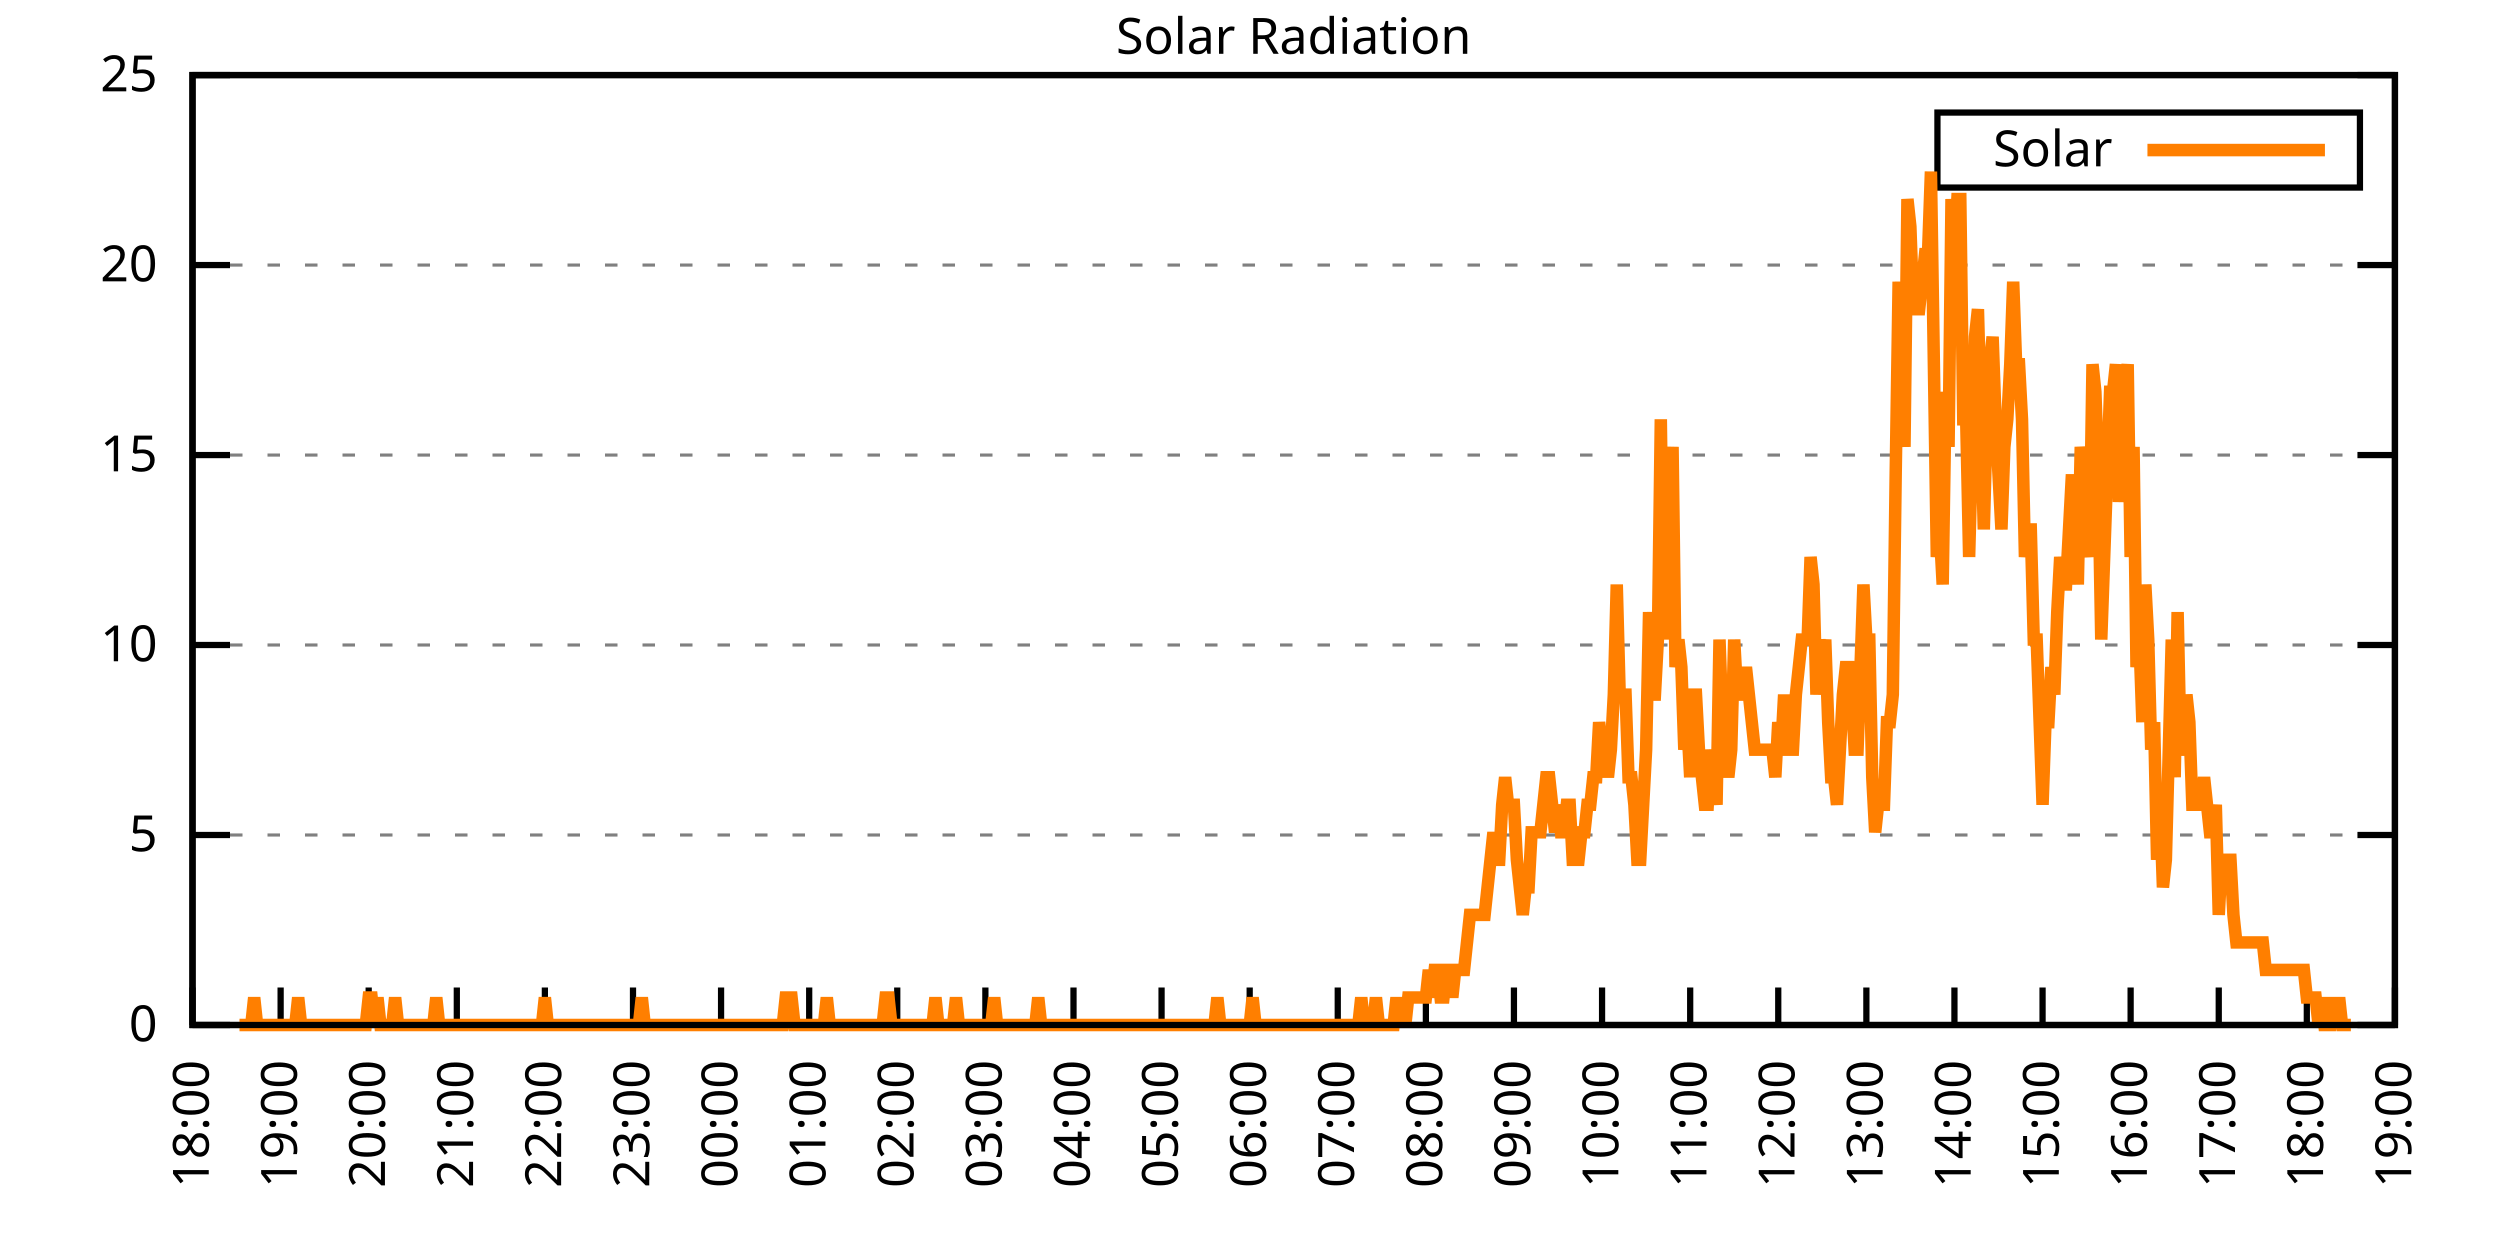
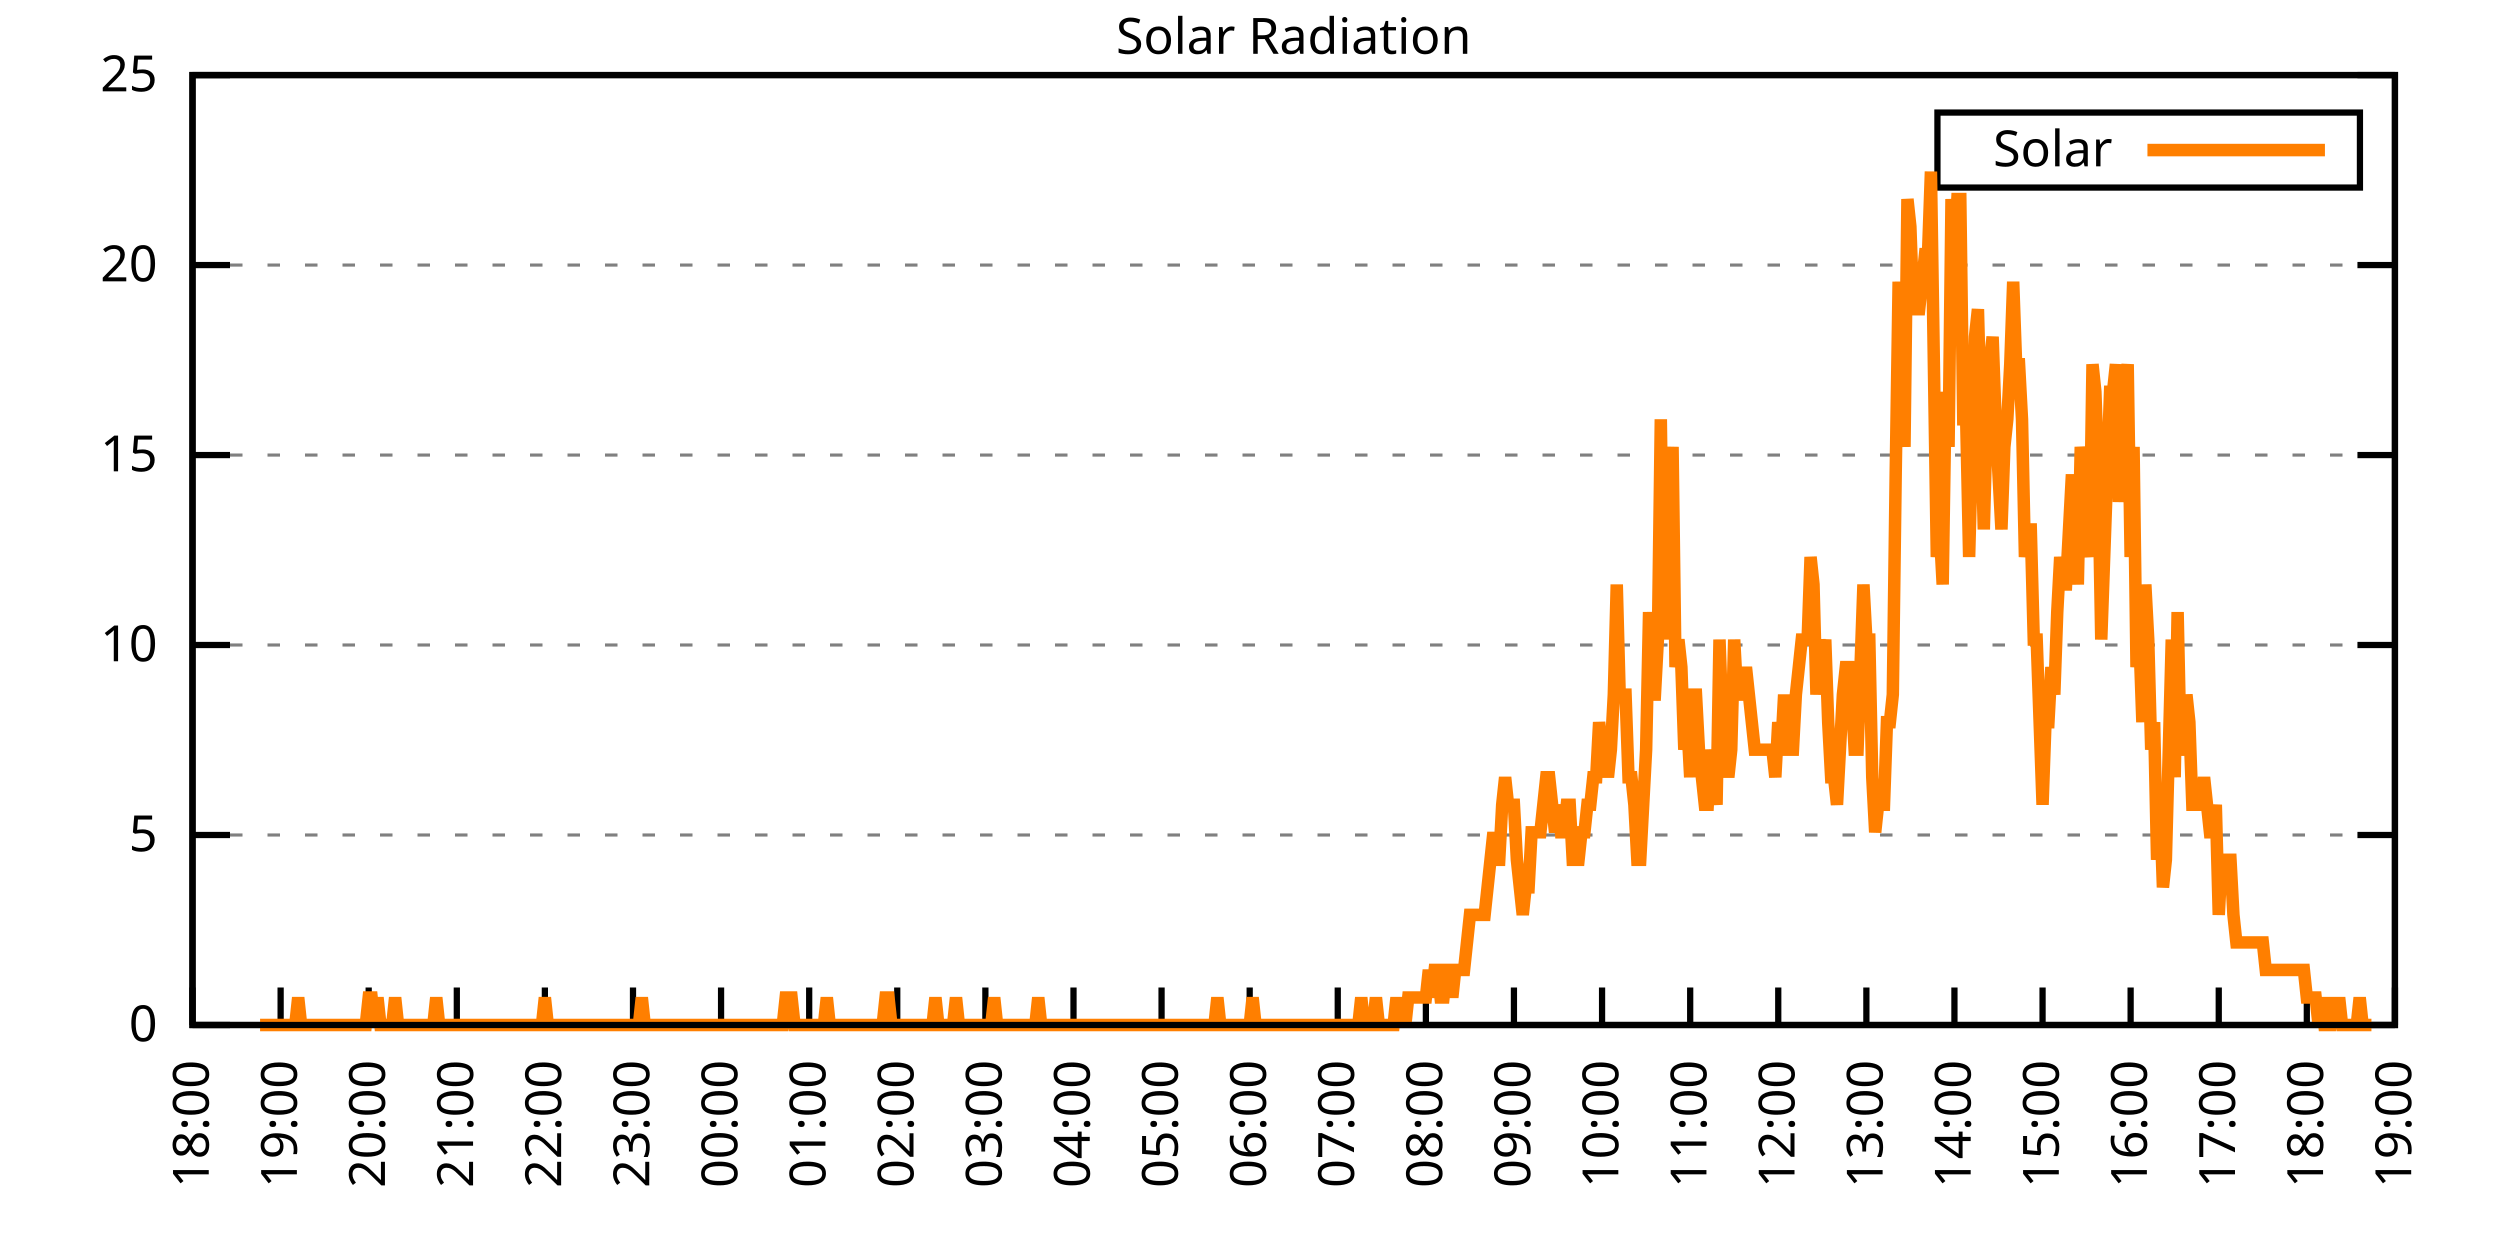
<svg xmlns="http://www.w3.org/2000/svg" xmlns:xlink="http://www.w3.org/1999/xlink" width="400" height="200" viewBox="0 0 400 200">
  <g id="gnuplot_canvas">
    <rect x="0" y="0" width="400" height="200" fill="none" />
    <defs>
      <circle id="gpDot" r="0.5" stroke-width="0.5" stroke="currentColor" />
      <path id="gpPt0" stroke-width="0.333" stroke="currentColor" d="M-1,0 h2 M0,-1 v2" />
      <path id="gpPt1" stroke-width="0.333" stroke="currentColor" d="M-1,-1 L1,1 M1,-1 L-1,1" />
      <path id="gpPt2" stroke-width="0.333" stroke="currentColor" d="M-1,0 L1,0 M0,-1 L0,1 M-1,-1 L1,1 M-1,1 L1,-1" />
      <rect id="gpPt3" stroke-width="0.333" stroke="currentColor" x="-1" y="-1" width="2" height="2" />
      <rect id="gpPt4" stroke-width="0.333" stroke="currentColor" fill="currentColor" x="-1" y="-1" width="2" height="2" />
      <circle id="gpPt5" stroke-width="0.333" stroke="currentColor" cx="0" cy="0" r="1" />
      <use xlink:href="#gpPt5" id="gpPt6" fill="currentColor" stroke="none" />
      <path id="gpPt7" stroke-width="0.333" stroke="currentColor" d="M0,-1.33 L-1.33,0.67 L1.33,0.67 z" />
      <use xlink:href="#gpPt7" id="gpPt8" fill="currentColor" stroke="none" />
      <use xlink:href="#gpPt7" id="gpPt9" stroke="currentColor" transform="rotate(180)" />
      <use xlink:href="#gpPt9" id="gpPt10" fill="currentColor" stroke="none" />
      <use xlink:href="#gpPt3" id="gpPt11" stroke="currentColor" transform="rotate(45)" />
      <use xlink:href="#gpPt11" id="gpPt12" fill="currentColor" stroke="none" />
      <path id="gpPt13" stroke-width="0.333" stroke="currentColor" d="M0,1.330 L1.265,0.411 L0.782,-1.067 L-0.782,-1.076 L-1.265,0.411 z" />
      <use xlink:href="#gpPt13" id="gpPt14" fill="currentColor" stroke="none" />
      <filter id="textbox" filterUnits="objectBoundingBox" x="0" y="0" height="1" width="1">
        <feFlood flood-color="white" flood-opacity="1" result="bgnd" />
        <feComposite in="SourceGraphic" in2="bgnd" operator="atop" />
      </filter>
      <filter id="greybox" filterUnits="objectBoundingBox" x="0" y="0" height="1" width="1">
        <feFlood flood-color="lightgrey" flood-opacity="1" result="grey" />
        <feComposite in="SourceGraphic" in2="grey" operator="atop" />
      </filter>
    </defs>
    <g fill="none" color="white" stroke="currentColor" stroke-width="1.00" stroke-linecap="butt" stroke-linejoin="miter">
</g>
    <g fill="none" color="black" stroke="currentColor" stroke-width="1.00" stroke-linecap="butt" stroke-linejoin="miter">
      <g stroke="none" shape-rendering="crispEdges">
        <polygon fill="rgb(255, 255, 255)" points="30.80,164.00 383.18,164.00 383.18,12.02 30.80,12.02 " />
      </g>
    </g>
    <g fill="none" color="black" stroke="currentColor" stroke-width="1.00" stroke-linecap="butt" stroke-linejoin="miter">
</g>
    <g fill="none" color="black" stroke="black" stroke-width="0.50" stroke-linecap="butt" stroke-linejoin="miter">
</g>
    <g fill="none" color="gray" stroke="currentColor" stroke-width="0.50" stroke-linecap="butt" stroke-linejoin="miter">
      <path stroke="gray" stroke-dasharray="2,4" class="gridline" d="M30.80,164.00 L383.19,164.00  " />
    </g>
    <g fill="none" color="gray" stroke="gray" stroke-width="1.00" stroke-linecap="butt" stroke-linejoin="miter">
</g>
    <g fill="none" color="black" stroke="currentColor" stroke-width="1.00" stroke-linecap="butt" stroke-linejoin="miter">
      <path stroke="black" d="M30.80,164.00 L36.80,164.00 M383.19,164.00 L377.19,164.00  " />
      <g transform="translate(25.20,166.60)" stroke="none" fill="black" font-family="Sans" font-size="8.00" text-anchor="end">
        <text>
          <tspan font-family="Sans"> 0</tspan>
        </text>
      </g>
    </g>
    <g fill="none" color="black" stroke="currentColor" stroke-width="1.00" stroke-linecap="butt" stroke-linejoin="miter">
</g>
    <g fill="none" color="black" stroke="black" stroke-width="0.50" stroke-linecap="butt" stroke-linejoin="miter">
</g>
    <g fill="none" color="gray" stroke="currentColor" stroke-width="0.50" stroke-linecap="butt" stroke-linejoin="miter">
      <path stroke="gray" stroke-dasharray="2,4" class="gridline" d="M30.80,133.60 L383.19,133.60  " />
    </g>
    <g fill="none" color="gray" stroke="gray" stroke-width="1.00" stroke-linecap="butt" stroke-linejoin="miter">
</g>
    <g fill="none" color="black" stroke="currentColor" stroke-width="1.00" stroke-linecap="butt" stroke-linejoin="miter">
      <path stroke="black" d="M30.80,133.60 L36.80,133.60 M383.19,133.60 L377.19,133.60  " />
      <g transform="translate(25.20,136.20)" stroke="none" fill="black" font-family="Sans" font-size="8.00" text-anchor="end">
        <text>
          <tspan font-family="Sans"> 5</tspan>
        </text>
      </g>
    </g>
    <g fill="none" color="black" stroke="currentColor" stroke-width="1.00" stroke-linecap="butt" stroke-linejoin="miter">
</g>
    <g fill="none" color="black" stroke="black" stroke-width="0.50" stroke-linecap="butt" stroke-linejoin="miter">
</g>
    <g fill="none" color="gray" stroke="currentColor" stroke-width="0.50" stroke-linecap="butt" stroke-linejoin="miter">
      <path stroke="gray" stroke-dasharray="2,4" class="gridline" d="M30.80,103.20 L383.19,103.20  " />
    </g>
    <g fill="none" color="gray" stroke="gray" stroke-width="1.00" stroke-linecap="butt" stroke-linejoin="miter">
</g>
    <g fill="none" color="black" stroke="currentColor" stroke-width="1.00" stroke-linecap="butt" stroke-linejoin="miter">
      <path stroke="black" d="M30.80,103.20 L36.80,103.20 M383.19,103.20 L377.19,103.20  " />
      <g transform="translate(25.20,105.80)" stroke="none" fill="black" font-family="Sans" font-size="8.00" text-anchor="end">
        <text>
          <tspan font-family="Sans"> 10</tspan>
        </text>
      </g>
    </g>
    <g fill="none" color="black" stroke="currentColor" stroke-width="1.00" stroke-linecap="butt" stroke-linejoin="miter">
</g>
    <g fill="none" color="black" stroke="black" stroke-width="0.50" stroke-linecap="butt" stroke-linejoin="miter">
</g>
    <g fill="none" color="gray" stroke="currentColor" stroke-width="0.50" stroke-linecap="butt" stroke-linejoin="miter">
      <path stroke="gray" stroke-dasharray="2,4" class="gridline" d="M30.80,72.81 L383.19,72.81  " />
    </g>
    <g fill="none" color="gray" stroke="gray" stroke-width="1.00" stroke-linecap="butt" stroke-linejoin="miter">
</g>
    <g fill="none" color="black" stroke="currentColor" stroke-width="1.00" stroke-linecap="butt" stroke-linejoin="miter">
      <path stroke="black" d="M30.80,72.81 L36.80,72.81 M383.19,72.81 L377.19,72.81  " />
      <g transform="translate(25.20,75.41)" stroke="none" fill="black" font-family="Sans" font-size="8.00" text-anchor="end">
        <text>
          <tspan font-family="Sans"> 15</tspan>
        </text>
      </g>
    </g>
    <g fill="none" color="black" stroke="currentColor" stroke-width="1.00" stroke-linecap="butt" stroke-linejoin="miter">
</g>
    <g fill="none" color="black" stroke="black" stroke-width="0.50" stroke-linecap="butt" stroke-linejoin="miter">
</g>
    <g fill="none" color="gray" stroke="currentColor" stroke-width="0.50" stroke-linecap="butt" stroke-linejoin="miter">
      <path stroke="gray" stroke-dasharray="2,4" class="gridline" d="M30.80,42.41 L383.19,42.41  " />
    </g>
    <g fill="none" color="gray" stroke="gray" stroke-width="1.00" stroke-linecap="butt" stroke-linejoin="miter">
</g>
    <g fill="none" color="black" stroke="currentColor" stroke-width="1.00" stroke-linecap="butt" stroke-linejoin="miter">
      <path stroke="black" d="M30.80,42.41 L36.80,42.41 M383.19,42.41 L377.19,42.41  " />
      <g transform="translate(25.20,45.01)" stroke="none" fill="black" font-family="Sans" font-size="8.00" text-anchor="end">
        <text>
          <tspan font-family="Sans"> 20</tspan>
        </text>
      </g>
    </g>
    <g fill="none" color="black" stroke="currentColor" stroke-width="1.00" stroke-linecap="butt" stroke-linejoin="miter">
</g>
    <g fill="none" color="black" stroke="black" stroke-width="0.50" stroke-linecap="butt" stroke-linejoin="miter">
</g>
    <g fill="none" color="gray" stroke="currentColor" stroke-width="0.50" stroke-linecap="butt" stroke-linejoin="miter">
      <path stroke="gray" stroke-dasharray="2,4" class="gridline" d="M30.80,12.01 L383.19,12.01  " />
    </g>
    <g fill="none" color="gray" stroke="gray" stroke-width="1.00" stroke-linecap="butt" stroke-linejoin="miter">
</g>
    <g fill="none" color="black" stroke="currentColor" stroke-width="1.00" stroke-linecap="butt" stroke-linejoin="miter">
      <path stroke="black" d="M30.80,12.01 L36.80,12.01 M383.19,12.01 L377.19,12.01  " />
      <g transform="translate(25.20,14.61)" stroke="none" fill="black" font-family="Sans" font-size="8.00" text-anchor="end">
        <text>
          <tspan font-family="Sans"> 25</tspan>
        </text>
      </g>
    </g>
    <g fill="none" color="black" stroke="currentColor" stroke-width="1.00" stroke-linecap="butt" stroke-linejoin="miter">
      <path stroke="black" d="M30.80,164.00 L30.80,158.00  " />
      <g transform="translate(33.40,169.60) rotate(270.00)" stroke="none" fill="black" font-family="Sans" font-size="8.00" text-anchor="end">
        <text>
          <tspan font-family="Sans">18:00</tspan>
        </text>
      </g>
    </g>
    <g fill="none" color="black" stroke="currentColor" stroke-width="1.00" stroke-linecap="butt" stroke-linejoin="miter">
      <path stroke="black" d="M44.90,164.00 L44.90,158.00  " />
      <g transform="translate(47.50,169.60) rotate(270.00)" stroke="none" fill="black" font-family="Sans" font-size="8.00" text-anchor="end">
        <text>
          <tspan font-family="Sans">19:00</tspan>
        </text>
      </g>
    </g>
    <g fill="none" color="black" stroke="currentColor" stroke-width="1.00" stroke-linecap="butt" stroke-linejoin="miter">
      <path stroke="black" d="M58.99,164.00 L58.99,158.00  " />
      <g transform="translate(61.59,169.60) rotate(270.00)" stroke="none" fill="black" font-family="Sans" font-size="8.00" text-anchor="end">
        <text>
          <tspan font-family="Sans">20:00</tspan>
        </text>
      </g>
    </g>
    <g fill="none" color="black" stroke="currentColor" stroke-width="1.00" stroke-linecap="butt" stroke-linejoin="miter">
      <path stroke="black" d="M73.09,164.00 L73.09,158.00  " />
      <g transform="translate(75.69,169.60) rotate(270.00)" stroke="none" fill="black" font-family="Sans" font-size="8.00" text-anchor="end">
        <text>
          <tspan font-family="Sans">21:00</tspan>
        </text>
      </g>
    </g>
    <g fill="none" color="black" stroke="currentColor" stroke-width="1.00" stroke-linecap="butt" stroke-linejoin="miter">
      <path stroke="black" d="M87.18,164.00 L87.18,158.00  " />
      <g transform="translate(89.78,169.60) rotate(270.00)" stroke="none" fill="black" font-family="Sans" font-size="8.00" text-anchor="end">
        <text>
          <tspan font-family="Sans">22:00</tspan>
        </text>
      </g>
    </g>
    <g fill="none" color="black" stroke="currentColor" stroke-width="1.00" stroke-linecap="butt" stroke-linejoin="miter">
      <path stroke="black" d="M101.28,164.00 L101.28,158.00  " />
      <g transform="translate(103.88,169.60) rotate(270.00)" stroke="none" fill="black" font-family="Sans" font-size="8.00" text-anchor="end">
        <text>
          <tspan font-family="Sans">23:00</tspan>
        </text>
      </g>
    </g>
    <g fill="none" color="black" stroke="currentColor" stroke-width="1.00" stroke-linecap="butt" stroke-linejoin="miter">
      <path stroke="black" d="M115.37,164.00 L115.37,158.00  " />
      <g transform="translate(117.97,169.60) rotate(270.00)" stroke="none" fill="black" font-family="Sans" font-size="8.00" text-anchor="end">
        <text>
          <tspan font-family="Sans">00:00</tspan>
        </text>
      </g>
    </g>
    <g fill="none" color="black" stroke="currentColor" stroke-width="1.00" stroke-linecap="butt" stroke-linejoin="miter">
      <path stroke="black" d="M129.47,164.00 L129.47,158.00  " />
      <g transform="translate(132.07,169.60) rotate(270.00)" stroke="none" fill="black" font-family="Sans" font-size="8.00" text-anchor="end">
        <text>
          <tspan font-family="Sans">01:00</tspan>
        </text>
      </g>
    </g>
    <g fill="none" color="black" stroke="currentColor" stroke-width="1.00" stroke-linecap="butt" stroke-linejoin="miter">
      <path stroke="black" d="M143.56,164.00 L143.56,158.00  " />
      <g transform="translate(146.16,169.60) rotate(270.00)" stroke="none" fill="black" font-family="Sans" font-size="8.00" text-anchor="end">
        <text>
          <tspan font-family="Sans">02:00</tspan>
        </text>
      </g>
    </g>
    <g fill="none" color="black" stroke="currentColor" stroke-width="1.00" stroke-linecap="butt" stroke-linejoin="miter">
      <path stroke="black" d="M157.66,164.00 L157.66,158.00  " />
      <g transform="translate(160.26,169.60) rotate(270.00)" stroke="none" fill="black" font-family="Sans" font-size="8.00" text-anchor="end">
        <text>
          <tspan font-family="Sans">03:00</tspan>
        </text>
      </g>
    </g>
    <g fill="none" color="black" stroke="currentColor" stroke-width="1.00" stroke-linecap="butt" stroke-linejoin="miter">
      <path stroke="black" d="M171.76,164.00 L171.76,158.00  " />
      <g transform="translate(174.36,169.60) rotate(270.00)" stroke="none" fill="black" font-family="Sans" font-size="8.00" text-anchor="end">
        <text>
          <tspan font-family="Sans">04:00</tspan>
        </text>
      </g>
    </g>
    <g fill="none" color="black" stroke="currentColor" stroke-width="1.00" stroke-linecap="butt" stroke-linejoin="miter">
      <path stroke="black" d="M185.85,164.00 L185.85,158.00  " />
      <g transform="translate(188.45,169.60) rotate(270.00)" stroke="none" fill="black" font-family="Sans" font-size="8.00" text-anchor="end">
        <text>
          <tspan font-family="Sans">05:00</tspan>
        </text>
      </g>
    </g>
    <g fill="none" color="black" stroke="currentColor" stroke-width="1.00" stroke-linecap="butt" stroke-linejoin="miter">
      <path stroke="black" d="M199.95,164.00 L199.95,158.00  " />
      <g transform="translate(202.55,169.60) rotate(270.00)" stroke="none" fill="black" font-family="Sans" font-size="8.00" text-anchor="end">
        <text>
          <tspan font-family="Sans">06:00</tspan>
        </text>
      </g>
    </g>
    <g fill="none" color="black" stroke="currentColor" stroke-width="1.00" stroke-linecap="butt" stroke-linejoin="miter">
      <path stroke="black" d="M214.04,164.00 L214.04,158.00  " />
      <g transform="translate(216.64,169.60) rotate(270.00)" stroke="none" fill="black" font-family="Sans" font-size="8.00" text-anchor="end">
        <text>
          <tspan font-family="Sans">07:00</tspan>
        </text>
      </g>
    </g>
    <g fill="none" color="black" stroke="currentColor" stroke-width="1.00" stroke-linecap="butt" stroke-linejoin="miter">
      <path stroke="black" d="M228.14,164.00 L228.14,158.00  " />
      <g transform="translate(230.74,169.60) rotate(270.00)" stroke="none" fill="black" font-family="Sans" font-size="8.00" text-anchor="end">
        <text>
          <tspan font-family="Sans">08:00</tspan>
        </text>
      </g>
    </g>
    <g fill="none" color="black" stroke="currentColor" stroke-width="1.00" stroke-linecap="butt" stroke-linejoin="miter">
      <path stroke="black" d="M242.23,164.00 L242.23,158.00  " />
      <g transform="translate(244.83,169.60) rotate(270.00)" stroke="none" fill="black" font-family="Sans" font-size="8.00" text-anchor="end">
        <text>
          <tspan font-family="Sans">09:00</tspan>
        </text>
      </g>
    </g>
    <g fill="none" color="black" stroke="currentColor" stroke-width="1.00" stroke-linecap="butt" stroke-linejoin="miter">
      <path stroke="black" d="M256.33,164.00 L256.33,158.00  " />
      <g transform="translate(258.93,169.60) rotate(270.00)" stroke="none" fill="black" font-family="Sans" font-size="8.00" text-anchor="end">
        <text>
          <tspan font-family="Sans">10:00</tspan>
        </text>
      </g>
    </g>
    <g fill="none" color="black" stroke="currentColor" stroke-width="1.00" stroke-linecap="butt" stroke-linejoin="miter">
      <path stroke="black" d="M270.43,164.00 L270.43,158.00  " />
      <g transform="translate(273.03,169.60) rotate(270.00)" stroke="none" fill="black" font-family="Sans" font-size="8.00" text-anchor="end">
        <text>
          <tspan font-family="Sans">11:00</tspan>
        </text>
      </g>
    </g>
    <g fill="none" color="black" stroke="currentColor" stroke-width="1.00" stroke-linecap="butt" stroke-linejoin="miter">
      <path stroke="black" d="M284.52,164.00 L284.52,158.00  " />
      <g transform="translate(287.12,169.60) rotate(270.00)" stroke="none" fill="black" font-family="Sans" font-size="8.00" text-anchor="end">
        <text>
          <tspan font-family="Sans">12:00</tspan>
        </text>
      </g>
    </g>
    <g fill="none" color="black" stroke="currentColor" stroke-width="1.00" stroke-linecap="butt" stroke-linejoin="miter">
      <path stroke="black" d="M298.62,164.00 L298.62,158.00  " />
      <g transform="translate(301.22,169.60) rotate(270.00)" stroke="none" fill="black" font-family="Sans" font-size="8.00" text-anchor="end">
        <text>
          <tspan font-family="Sans">13:00</tspan>
        </text>
      </g>
    </g>
    <g fill="none" color="black" stroke="currentColor" stroke-width="1.00" stroke-linecap="butt" stroke-linejoin="miter">
      <path stroke="black" d="M312.71,164.00 L312.71,158.00  " />
      <g transform="translate(315.31,169.60) rotate(270.00)" stroke="none" fill="black" font-family="Sans" font-size="8.00" text-anchor="end">
        <text>
          <tspan font-family="Sans">14:00</tspan>
        </text>
      </g>
    </g>
    <g fill="none" color="black" stroke="currentColor" stroke-width="1.00" stroke-linecap="butt" stroke-linejoin="miter">
      <path stroke="black" d="M326.81,164.00 L326.81,158.00  " />
      <g transform="translate(329.41,169.60) rotate(270.00)" stroke="none" fill="black" font-family="Sans" font-size="8.00" text-anchor="end">
        <text>
          <tspan font-family="Sans">15:00</tspan>
        </text>
      </g>
    </g>
    <g fill="none" color="black" stroke="currentColor" stroke-width="1.00" stroke-linecap="butt" stroke-linejoin="miter">
      <path stroke="black" d="M340.90,164.00 L340.90,158.00  " />
      <g transform="translate(343.50,169.60) rotate(270.00)" stroke="none" fill="black" font-family="Sans" font-size="8.00" text-anchor="end">
        <text>
          <tspan font-family="Sans">16:00</tspan>
        </text>
      </g>
    </g>
    <g fill="none" color="black" stroke="currentColor" stroke-width="1.00" stroke-linecap="butt" stroke-linejoin="miter">
      <path stroke="black" d="M355.00,164.00 L355.00,158.00  " />
      <g transform="translate(357.60,169.60) rotate(270.00)" stroke="none" fill="black" font-family="Sans" font-size="8.00" text-anchor="end">
        <text>
          <tspan font-family="Sans">17:00</tspan>
        </text>
      </g>
    </g>
    <g fill="none" color="black" stroke="currentColor" stroke-width="1.00" stroke-linecap="butt" stroke-linejoin="miter">
      <path stroke="black" d="M369.09,164.00 L369.09,158.00  " />
      <g transform="translate(371.69,169.60) rotate(270.00)" stroke="none" fill="black" font-family="Sans" font-size="8.00" text-anchor="end">
        <text>
          <tspan font-family="Sans">18:00</tspan>
        </text>
      </g>
    </g>
    <g fill="none" color="black" stroke="currentColor" stroke-width="1.00" stroke-linecap="butt" stroke-linejoin="miter">
      <path stroke="black" d="M383.19,164.00 L383.19,158.00  " />
      <g transform="translate(385.79,169.60) rotate(270.00)" stroke="none" fill="black" font-family="Sans" font-size="8.00" text-anchor="end">
        <text>
          <tspan font-family="Sans">19:00</tspan>
        </text>
      </g>
    </g>
    <g fill="none" color="black" stroke="currentColor" stroke-width="1.00" stroke-linecap="butt" stroke-linejoin="miter">
</g>
    <g fill="none" color="black" stroke="currentColor" stroke-width="1.00" stroke-linecap="butt" stroke-linejoin="miter">
      <path stroke="black" d="M30.80,12.01 L30.80,164.00 L383.19,164.00 L383.19,12.01 L30.80,12.01 Z  " />
    </g>
    <g fill="none" color="black" stroke="currentColor" stroke-width="1.00" stroke-linecap="butt" stroke-linejoin="miter">
</g>
    <g fill="none" color="black" stroke="currentColor" stroke-width="1.00" stroke-linecap="butt" stroke-linejoin="miter">
      <path stroke="black" d="M309.99,30.01 L309.99,18.01 L377.59,18.01 L377.59,30.01 L309.99,30.01 Z  " />
    </g>
    <g id="Solar_Radiation_plot_1">
      <g fill="none" color="white" stroke="black" stroke-width="2.00" stroke-linecap="butt" stroke-linejoin="miter">
</g>
      <g fill="none" color="black" stroke="currentColor" stroke-width="2.00" stroke-linecap="butt" stroke-linejoin="miter">
        <g transform="translate(337.99,26.61)" stroke="none" fill="black" font-family="Sans" font-size="8.00" text-anchor="end">
          <text>
            <tspan font-family="Sans">Solar</tspan>
          </text>
        </g>
      </g>
      <g fill="none" color="black" stroke="currentColor" stroke-width="2.00" stroke-linecap="butt" stroke-linejoin="miter">
-         <path stroke="rgb(255, 127,   0)" d="M343.59,24.01 L371.99,24.01 M38.32,164.00 L38.79,164.00 L39.26,164.00 L39.73,164.00 L40.20,164.00 L40.67,159.60   L41.14,164.00 L41.61,164.00 L42.08,164.00 L42.55,164.00 L43.02,164.00 L43.49,164.00 L43.96,164.00 L44.43,164.00   L44.90,164.00 L45.37,164.00 L45.84,164.00 L46.31,164.00 L46.78,164.00 L47.24,164.00 L47.71,159.60 L48.18,164.00   L48.65,164.00 L49.12,164.00 L49.59,164.00 L50.06,164.00 L50.53,164.00 L51.00,164.00 L51.47,164.00 L51.94,164.00   L52.41,164.00 L52.88,164.00 L53.35,164.00 L53.82,164.00 L54.29,164.00 L54.76,164.00 L55.23,164.00 L55.70,164.00   L56.17,164.00 L56.64,164.00 L57.11,164.00 L57.58,164.00 L58.05,164.00 L58.52,164.00 L58.99,159.60 L59.46,159.60   L59.93,164.00 L60.40,159.60 L60.87,164.00 L61.34,164.00 L61.81,164.00 L62.28,164.00 L62.75,164.00 L63.22,159.60   L63.69,164.00 L64.16,164.00 L64.63,164.00 L65.10,164.00 L65.57,164.00 L66.04,164.00 L66.51,164.00 L66.98,164.00   L67.45,164.00 L67.92,164.00 L68.39,164.00 L68.86,164.00 L69.33,164.00 L69.80,159.60 L70.27,164.00 L70.74,164.00   L71.21,164.00 L71.68,164.00 L72.15,164.00 L72.62,164.00 L73.09,164.00 L73.56,164.00 L74.03,164.00 L74.50,164.00   L74.97,164.00 L75.44,164.00 L75.91,164.00 L76.38,164.00 L76.85,164.00 L77.32,164.00 L77.79,164.00 L78.26,164.00   L78.73,164.00 L79.19,164.00 L79.66,164.00 L80.13,164.00 L80.60,164.00 L81.07,164.00 L81.54,164.00 L82.01,164.00   L82.48,164.00 L82.95,164.00 L83.42,164.00 L83.89,164.00 L84.36,164.00 L84.83,164.00 L85.30,164.00 L85.77,164.00   L86.24,164.00 L86.71,164.00 L87.18,159.60 L87.65,164.00 L88.12,164.00 L88.59,164.00 L89.06,164.00 L89.53,164.00   L90.00,164.00 L90.47,164.00 L90.94,164.00 L91.41,164.00 L91.88,164.00 L92.35,164.00 L92.82,164.00 L93.29,164.00   L93.76,164.00 L94.23,164.00 L94.70,164.00 L95.17,164.00 L95.64,164.00 L96.11,164.00 L96.58,164.00 L97.05,164.00   L97.52,164.00 L97.99,164.00 L98.46,164.00 L98.93,164.00 L99.40,164.00 L99.87,164.00 L100.34,164.00 L100.81,164.00   L101.28,164.00 L101.75,164.00 L102.22,164.00 L102.69,159.60 L103.16,164.00 L103.63,164.00 L104.10,164.00 L104.57,164.00   L105.04,164.00 L105.51,164.00 L105.98,164.00 L106.45,164.00 L106.92,164.00 L107.39,164.00 L107.86,164.00 L108.33,164.00   L108.80,164.00 L109.27,164.00 L109.74,164.00 L110.21,164.00 L110.68,164.00 L111.14,164.00 L111.61,164.00 L112.08,164.00   L112.55,164.00 L113.02,164.00 L113.49,164.00 L113.96,164.00 L114.43,164.00 L114.90,164.00 L115.37,164.00 L115.84,164.00   L116.31,164.00 L116.78,164.00 L117.25,164.00 L117.72,164.00 L118.19,164.00 L118.66,164.00 L119.13,164.00 L119.60,164.00   L120.07,164.00 L120.54,164.00 L121.01,164.00 L121.48,164.00 L121.95,164.00 L122.42,164.00 L122.89,164.00 L123.36,164.00   L123.83,164.00 L124.30,164.00 L124.77,164.00 L125.24,164.00 L125.71,159.60 L126.18,159.60 L126.65,159.60 L127.12,164.00   L127.59,164.00 L128.06,164.00 L128.53,164.00 L129.00,164.00 L129.47,164.00 L129.94,164.00 L130.41,164.00 L130.88,164.00   L131.35,164.00 L131.82,164.00 L132.29,159.60 L132.76,164.00 L133.23,164.00 L133.70,164.00 L134.17,164.00 L134.64,164.00   L135.11,164.00 L135.58,164.00 L136.05,164.00 L136.52,164.00 L136.99,164.00 L137.46,164.00 L137.93,164.00 L138.40,164.00   L138.87,164.00 L139.34,164.00 L139.81,164.00 L140.28,164.00 L140.75,164.00 L141.22,164.00 L141.69,159.60 L142.16,159.60   L142.63,164.00 L143.09,164.00 L143.56,164.00 L144.03,164.00 L144.50,164.00 L144.97,164.00 L145.44,164.00 L145.91,164.00   L146.38,164.00 L146.85,164.00 L147.32,164.00 L147.79,164.00 L148.26,164.00 L148.73,164.00 L149.20,164.00 L149.67,159.60   L150.14,164.00 L150.61,164.00 L151.08,164.00 L151.55,164.00 L152.02,164.00 L152.49,164.00 L152.96,159.60 L153.43,164.00   L153.90,164.00 L154.37,164.00 L154.84,164.00 L155.31,164.00 L155.78,164.00 L156.25,164.00 L156.72,164.00 L157.19,164.00   L157.66,164.00 L158.13,164.00 L158.60,164.00 L159.07,159.60 L159.54,164.00 L160.01,164.00 L160.48,164.00 L160.95,164.00   L161.42,164.00 L161.89,164.00 L162.36,164.00 L162.83,164.00 L163.30,164.00 L163.77,164.00 L164.24,164.00 L164.71,164.00   L165.18,164.00 L165.65,164.00 L166.12,159.60 L166.59,164.00 L167.06,164.00 L167.53,164.00 L168.00,164.00 L168.47,164.00   L168.94,164.00 L169.41,164.00 L169.88,164.00 L170.35,164.00 L170.82,164.00 L171.29,164.00 L171.76,164.00 L172.23,164.00   L172.70,164.00 L173.17,164.00 L173.64,164.00 L174.11,164.00 L174.58,164.00 L175.04,164.00 L175.51,164.00 L175.98,164.00   L176.45,164.00 L176.92,164.00 L177.39,164.00 L177.86,164.00 L178.33,164.00 L178.80,164.00 L179.27,164.00 L179.74,164.00   L180.21,164.00 L180.68,164.00 L181.15,164.00 L181.62,164.00 L182.09,164.00 L182.56,164.00 L183.03,164.00 L183.50,164.00   L183.97,164.00 L184.44,164.00 L184.91,164.00 L185.38,164.00 L185.85,164.00 L186.32,164.00 L186.79,164.00 L187.26,164.00   L187.73,164.00 L188.20,164.00 L188.67,164.00 L189.14,164.00 L189.61,164.00 L190.08,164.00 L190.55,164.00 L191.02,164.00   L191.49,164.00 L191.96,164.00 L192.43,164.00 L192.90,164.00 L193.37,164.00 L193.84,164.00 L194.31,164.00 L194.78,159.60   L195.25,164.00 L195.72,164.00 L196.19,164.00 L196.66,164.00 L197.13,164.00 L197.60,164.00 L198.07,164.00 L198.54,164.00   L199.01,164.00 L199.48,164.00 L199.95,164.00 L200.42,159.60 L200.89,164.00 L201.36,164.00 L201.83,164.00 L202.30,164.00   L202.77,164.00 L203.24,164.00 L203.71,164.00 L204.18,164.00 L204.65,164.00 L205.12,164.00 L205.59,164.00 L206.06,164.00   L206.53,164.00 L207.00,164.00 L207.46,164.00 L207.93,164.00 L208.40,164.00 L208.87,164.00 L209.34,164.00 L209.81,164.00   L210.28,164.00 L210.75,164.00 L211.22,164.00 L211.69,164.00 L212.16,164.00 L212.63,164.00 L213.10,164.00 L213.57,164.00   L214.04,164.00 L214.51,164.00 L214.98,164.00 L215.45,164.00 L215.92,164.00 L216.39,164.00 L216.86,164.00 L217.33,164.00   L217.80,159.60 L218.27,164.00 L218.74,164.00 L219.21,164.00 L219.68,164.00 L220.15,159.60 L220.62,164.00 L221.09,164.00   L221.56,164.00 L222.03,164.00 L222.50,164.00 L222.97,164.00 L223.44,159.60 L223.91,164.00 L224.38,159.60 L224.85,164.00   L225.32,159.60 L225.79,159.60 L226.26,159.60 L226.73,159.60 L227.20,159.60 L227.67,159.60 L228.14,159.60 L228.61,155.19   L229.08,159.60 L229.55,155.19 L230.02,155.19 L230.49,159.60 L230.96,159.60 L231.43,155.19 L231.90,155.19 L232.37,159.60   L232.84,155.19 L233.31,155.19 L233.78,155.19 L234.25,155.19 L234.72,150.79 L235.19,146.38 L235.66,146.38 L236.13,146.38   L236.60,146.38 L237.07,146.38 L237.54,146.38 L238.01,141.98 L238.48,137.57 L238.95,133.17 L239.41,137.57 L239.88,137.57   L240.35,128.76 L240.82,124.36 L241.29,128.76 L241.76,128.76 L242.23,128.76 L242.70,137.57 L243.17,141.98 L243.64,146.38   L244.11,141.98 L244.58,141.98 L245.05,133.17 L245.52,133.17 L245.99,133.17 L246.46,133.17 L246.93,128.76 L247.40,124.36   L247.87,124.36 L248.34,128.76 L248.81,133.17 L249.28,128.76 L249.75,133.17 L250.22,133.17 L250.69,128.76 L251.16,128.76   L251.63,137.57 L252.10,137.57 L252.57,137.57 L253.04,133.17 L253.51,133.17 L253.98,128.76 L254.45,128.76 L254.92,124.36   L255.39,124.36 L255.86,115.55 L256.33,119.95 L256.80,119.95 L257.27,124.36 L257.74,119.95 L258.21,111.14 L258.68,93.52   L259.15,111.14 L259.62,111.14 L260.09,111.14 L260.56,124.36 L261.03,124.36 L261.50,128.76 L261.97,137.57 L262.44,137.57   L262.91,128.76 L263.38,119.95 L263.85,97.93 L264.32,111.14 L264.79,111.14 L265.26,102.33 L265.73,67.09 L266.20,102.33   L266.67,80.31 L267.14,80.31 L267.61,71.50 L268.08,106.74 L268.55,102.33 L269.02,106.74 L269.49,119.95 L269.96,115.55   L270.43,124.36 L270.90,111.14 L271.36,111.14 L271.83,119.95 L272.30,124.36 L272.77,128.76 L273.24,128.76 L273.71,119.95   L274.18,124.36 L274.65,128.76 L275.12,102.33 L275.59,115.55 L276.06,119.95 L276.53,124.36 L277.00,119.95 L277.47,102.33   L277.94,111.14 L278.41,111.14 L278.88,111.14 L279.35,106.74 L279.82,111.14 L280.29,115.55 L280.76,119.95 L281.23,119.95   L281.70,119.95 L282.17,119.95 L282.64,119.95 L283.11,119.95 L283.58,119.95 L284.05,124.36 L284.52,115.55 L284.99,119.95   L285.46,111.14 L285.93,119.95 L286.40,119.95 L286.87,119.95 L287.34,111.14 L287.81,106.74 L288.28,102.33 L288.75,102.33   L289.22,102.33 L289.69,89.12 L290.16,93.52 L290.63,111.14 L291.10,102.33 L291.57,106.74 L292.04,102.33 L292.51,115.55   L292.98,124.36 L293.45,124.36 L293.92,128.76 L294.39,119.95 L294.86,111.14 L295.33,106.74 L295.80,106.74 L296.27,111.14   L296.74,119.95 L297.21,119.95 L297.68,106.74 L298.15,93.52 L298.62,102.33 L299.09,102.33 L299.56,124.36 L300.03,133.17   L300.50,128.76 L300.97,128.76 L301.44,128.76 L301.91,115.55 L302.38,115.55 L302.85,111.14 L303.31,75.90 L303.78,45.07   L304.25,58.28 L304.72,71.50 L305.19,31.85 L305.66,36.26 L306.13,49.47 L306.60,49.47 L307.07,49.47 L307.54,45.07   L308.01,40.66 L308.48,40.66 L308.95,27.45 L309.42,58.28 L309.89,89.12 L310.36,84.71 L310.83,93.52 L311.30,62.69   L311.77,71.50 L312.24,31.85 L312.71,40.66 L313.18,31.85 L313.65,31.85 L314.12,67.09 L314.59,67.09 L315.06,89.12   L315.53,71.50 L316.00,53.88 L316.47,49.47 L316.94,67.09 L317.41,84.71 L317.88,67.09 L318.35,58.28 L318.82,53.88   L319.29,67.09 L319.76,75.90 L320.23,84.71 L320.70,71.50 L321.17,67.09 L321.64,58.28 L322.11,45.07 L322.58,58.28   L323.05,58.28 L323.52,67.09 L323.99,89.12 L324.46,84.71 L324.93,84.71 L325.40,102.33 L325.87,102.33 L326.34,115.55   L326.81,128.76 L327.28,115.55 L327.75,115.55 L328.22,106.74 L328.69,111.14 L329.16,97.93 L329.63,89.12 L330.10,93.52   L330.57,93.52 L331.04,84.71 L331.51,75.90 L331.98,84.71 L332.45,93.52 L332.92,71.50 L333.39,75.90 L333.86,84.71   L334.33,89.12 L334.80,58.28 L335.26,62.69 L335.73,75.90 L336.20,102.33 L336.67,89.12 L337.14,75.90 L337.61,62.69   L338.08,62.69 L338.55,58.28 L339.02,80.31 L339.49,71.50 L339.96,62.69 L340.43,58.28 L340.90,89.12 L341.37,71.50   L341.84,106.74 L342.31,102.33 L342.78,115.55 L343.25,93.52 L343.72,102.33 L344.19,119.95 L344.66,115.55 L345.13,137.57   L345.60,128.76 L346.07,141.98 L346.54,137.57 L347.01,119.95 L347.48,102.33 L347.95,124.36 L348.42,97.93 L348.89,119.95   L349.36,119.95 L349.83,111.14 L350.30,115.55 L350.77,128.76 L351.24,128.76 L351.71,128.76 L352.18,128.76 L352.65,124.36   L353.12,128.76 L353.59,133.17 L354.06,133.17 L354.53,128.76 L355.00,146.38 L355.47,137.57 L355.94,137.57 L356.41,137.57   L356.88,137.57 L357.35,146.38 L357.82,150.79 L358.29,150.79 L358.76,150.79 L359.23,150.79 L359.70,150.79 L360.17,150.79   L360.64,150.79 L361.11,150.79 L361.58,150.79 L362.05,150.79 L362.52,155.19 L362.99,155.19 L363.46,155.19 L363.93,155.19   L364.40,155.19 L364.87,155.19 L365.34,155.19 L365.81,155.19 L366.28,155.19 L366.75,155.19 L367.21,155.19 L367.68,155.19   L368.15,155.19 L368.62,155.19 L369.09,159.60 L369.56,159.60 L370.03,159.60 L370.50,159.60 L370.97,164.00 L371.44,159.60   L371.91,164.00 L372.38,164.00 L372.85,164.00 L373.32,159.60 L373.79,164.00 L374.26,159.60 L374.73,164.00 L375.20,164.00   L375.67,164.00 L376.14,164.00  " />
+         <path stroke="rgb(255, 127,   0)" d="M343.59,24.01 L371.99,24.01 M41.61,164.00 L42.08,164.00 L42.55,164.00 L43.02,164.00 L43.49,164.00 L43.96,164.00   L44.43,164.00 L44.90,164.00 L45.37,164.00 L45.84,164.00 L46.31,164.00 L46.78,164.00 L47.24,164.00 L47.71,159.60   L48.18,164.00 L48.65,164.00 L49.12,164.00 L49.59,164.00 L50.06,164.00 L50.53,164.00 L51.00,164.00 L51.47,164.00   L51.94,164.00 L52.41,164.00 L52.88,164.00 L53.35,164.00 L53.82,164.00 L54.29,164.00 L54.76,164.00 L55.23,164.00   L55.70,164.00 L56.17,164.00 L56.64,164.00 L57.11,164.00 L57.58,164.00 L58.05,164.00 L58.52,164.00 L58.99,159.60   L59.46,159.60 L59.93,164.00 L60.40,159.60 L60.87,164.00 L61.34,164.00 L61.81,164.00 L62.28,164.00 L62.75,164.00   L63.22,159.60 L63.69,164.00 L64.16,164.00 L64.63,164.00 L65.10,164.00 L65.57,164.00 L66.04,164.00 L66.51,164.00   L66.98,164.00 L67.45,164.00 L67.92,164.00 L68.39,164.00 L68.86,164.00 L69.33,164.00 L69.80,159.60 L70.27,164.00   L70.74,164.00 L71.21,164.00 L71.68,164.00 L72.15,164.00 L72.62,164.00 L73.09,164.00 L73.56,164.00 L74.03,164.00   L74.50,164.00 L74.97,164.00 L75.44,164.00 L75.91,164.00 L76.38,164.00 L76.85,164.00 L77.32,164.00 L77.79,164.00   L78.26,164.00 L78.73,164.00 L79.19,164.00 L79.66,164.00 L80.13,164.00 L80.60,164.00 L81.07,164.00 L81.54,164.00   L82.01,164.00 L82.48,164.00 L82.95,164.00 L83.42,164.00 L83.89,164.00 L84.36,164.00 L84.83,164.00 L85.30,164.00   L85.77,164.00 L86.24,164.00 L86.71,164.00 L87.18,159.60 L87.65,164.00 L88.12,164.00 L88.59,164.00 L89.06,164.00   L89.53,164.00 L90.00,164.00 L90.47,164.00 L90.94,164.00 L91.41,164.00 L91.88,164.00 L92.35,164.00 L92.82,164.00   L93.29,164.00 L93.76,164.00 L94.23,164.00 L94.70,164.00 L95.17,164.00 L95.64,164.00 L96.11,164.00 L96.58,164.00   L97.05,164.00 L97.52,164.00 L97.99,164.00 L98.46,164.00 L98.93,164.00 L99.40,164.00 L99.87,164.00 L100.34,164.00   L100.81,164.00 L101.28,164.00 L101.75,164.00 L102.22,164.00 L102.69,159.60 L103.16,164.00 L103.63,164.00 L104.10,164.00   L104.57,164.00 L105.04,164.00 L105.51,164.00 L105.98,164.00 L106.45,164.00 L106.92,164.00 L107.39,164.00 L107.86,164.00   L108.33,164.00 L108.80,164.00 L109.27,164.00 L109.74,164.00 L110.21,164.00 L110.68,164.00 L111.14,164.00 L111.61,164.00   L112.08,164.00 L112.55,164.00 L113.02,164.00 L113.49,164.00 L113.96,164.00 L114.43,164.00 L114.90,164.00 L115.37,164.00   L115.84,164.00 L116.31,164.00 L116.78,164.00 L117.25,164.00 L117.72,164.00 L118.19,164.00 L118.66,164.00 L119.13,164.00   L119.60,164.00 L120.07,164.00 L120.54,164.00 L121.01,164.00 L121.48,164.00 L121.95,164.00 L122.42,164.00 L122.89,164.00   L123.36,164.00 L123.83,164.00 L124.30,164.00 L124.77,164.00 L125.24,164.00 L125.71,159.60 L126.18,159.60 L126.65,159.60   L127.12,164.00 L127.59,164.00 L128.06,164.00 L128.53,164.00 L129.00,164.00 L129.47,164.00 L129.94,164.00 L130.41,164.00   L130.88,164.00 L131.35,164.00 L131.82,164.00 L132.29,159.60 L132.76,164.00 L133.23,164.00 L133.70,164.00 L134.17,164.00   L134.64,164.00 L135.11,164.00 L135.58,164.00 L136.05,164.00 L136.52,164.00 L136.99,164.00 L137.46,164.00 L137.93,164.00   L138.40,164.00 L138.87,164.00 L139.34,164.00 L139.81,164.00 L140.28,164.00 L140.75,164.00 L141.22,164.00 L141.69,159.60   L142.16,159.60 L142.63,164.00 L143.09,164.00 L143.56,164.00 L144.03,164.00 L144.50,164.00 L144.97,164.00 L145.44,164.00   L145.91,164.00 L146.38,164.00 L146.85,164.00 L147.32,164.00 L147.79,164.00 L148.26,164.00 L148.73,164.00 L149.20,164.00   L149.67,159.60 L150.14,164.00 L150.61,164.00 L151.08,164.00 L151.55,164.00 L152.02,164.00 L152.49,164.00 L152.96,159.60   L153.43,164.00 L153.90,164.00 L154.37,164.00 L154.84,164.00 L155.31,164.00 L155.78,164.00 L156.25,164.00 L156.72,164.00   L157.19,164.00 L157.66,164.00 L158.13,164.00 L158.60,164.00 L159.07,159.60 L159.54,164.00 L160.01,164.00 L160.48,164.00   L160.95,164.00 L161.42,164.00 L161.89,164.00 L162.36,164.00 L162.83,164.00 L163.30,164.00 L163.77,164.00 L164.24,164.00   L164.71,164.00 L165.18,164.00 L165.65,164.00 L166.12,159.60 L166.59,164.00 L167.06,164.00 L167.53,164.00 L168.00,164.00   L168.47,164.00 L168.94,164.00 L169.41,164.00 L169.88,164.00 L170.35,164.00 L170.82,164.00 L171.29,164.00 L171.76,164.00   L172.23,164.00 L172.70,164.00 L173.17,164.00 L173.64,164.00 L174.11,164.00 L174.58,164.00 L175.04,164.00 L175.51,164.00   L175.98,164.00 L176.45,164.00 L176.92,164.00 L177.39,164.00 L177.86,164.00 L178.33,164.00 L178.80,164.00 L179.27,164.00   L179.74,164.00 L180.21,164.00 L180.68,164.00 L181.15,164.00 L181.62,164.00 L182.09,164.00 L182.56,164.00 L183.03,164.00   L183.50,164.00 L183.97,164.00 L184.44,164.00 L184.91,164.00 L185.38,164.00 L185.85,164.00 L186.32,164.00 L186.79,164.00   L187.26,164.00 L187.73,164.00 L188.20,164.00 L188.67,164.00 L189.14,164.00 L189.61,164.00 L190.08,164.00 L190.55,164.00   L191.02,164.00 L191.49,164.00 L191.96,164.00 L192.43,164.00 L192.90,164.00 L193.37,164.00 L193.84,164.00 L194.31,164.00   L194.78,159.60 L195.25,164.00 L195.72,164.00 L196.19,164.00 L196.66,164.00 L197.13,164.00 L197.60,164.00 L198.07,164.00   L198.54,164.00 L199.01,164.00 L199.48,164.00 L199.95,164.00 L200.42,159.60 L200.89,164.00 L201.36,164.00 L201.83,164.00   L202.30,164.00 L202.77,164.00 L203.24,164.00 L203.71,164.00 L204.18,164.00 L204.65,164.00 L205.12,164.00 L205.59,164.00   L206.06,164.00 L206.53,164.00 L207.00,164.00 L207.46,164.00 L207.93,164.00 L208.40,164.00 L208.87,164.00 L209.34,164.00   L209.81,164.00 L210.28,164.00 L210.75,164.00 L211.22,164.00 L211.69,164.00 L212.16,164.00 L212.63,164.00 L213.10,164.00   L213.57,164.00 L214.04,164.00 L214.51,164.00 L214.98,164.00 L215.45,164.00 L215.92,164.00 L216.39,164.00 L216.86,164.00   L217.33,164.00 L217.80,159.60 L218.27,164.00 L218.74,164.00 L219.21,164.00 L219.68,164.00 L220.15,159.60 L220.62,164.00   L221.09,164.00 L221.56,164.00 L222.03,164.00 L222.50,164.00 L222.97,164.00 L223.44,159.60 L223.91,164.00 L224.38,159.60   L224.85,164.00 L225.32,159.60 L225.79,159.60 L226.26,159.60 L226.73,159.60 L227.20,159.60 L227.67,159.60 L228.14,159.60   L228.61,155.19 L229.08,159.60 L229.55,155.19 L230.02,155.19 L230.49,159.60 L230.96,159.60 L231.43,155.19 L231.90,155.19   L232.37,159.60 L232.84,155.19 L233.31,155.19 L233.78,155.19 L234.25,155.19 L234.72,150.79 L235.19,146.38 L235.66,146.38   L236.13,146.38 L236.60,146.38 L237.07,146.38 L237.54,146.38 L238.01,141.98 L238.48,137.57 L238.95,133.17 L239.41,137.57   L239.88,137.57 L240.35,128.76 L240.82,124.36 L241.29,128.76 L241.76,128.76 L242.23,128.76 L242.70,137.57 L243.17,141.98   L243.64,146.38 L244.11,141.98 L244.58,141.98 L245.05,133.17 L245.52,133.17 L245.99,133.17 L246.46,133.17 L246.93,128.76   L247.40,124.36 L247.87,124.36 L248.34,128.76 L248.81,133.17 L249.28,128.76 L249.75,133.17 L250.22,133.17 L250.69,128.76   L251.16,128.76 L251.63,137.57 L252.10,137.57 L252.57,137.57 L253.04,133.17 L253.51,133.17 L253.98,128.76 L254.45,128.76   L254.92,124.36 L255.39,124.36 L255.86,115.55 L256.33,119.95 L256.80,119.95 L257.27,124.36 L257.74,119.95 L258.21,111.14   L258.68,93.52 L259.15,111.14 L259.62,111.14 L260.09,111.14 L260.56,124.36 L261.03,124.36 L261.50,128.76 L261.97,137.57   L262.44,137.57 L262.91,128.76 L263.38,119.95 L263.85,97.93 L264.32,111.14 L264.79,111.14 L265.26,102.33 L265.73,67.09   L266.20,102.33 L266.67,80.31 L267.14,80.31 L267.61,71.50 L268.08,106.74 L268.55,102.33 L269.02,106.74 L269.49,119.95   L269.96,115.55 L270.43,124.36 L270.90,111.14 L271.36,111.14 L271.83,119.95 L272.30,124.36 L272.77,128.76 L273.24,128.76   L273.71,119.95 L274.18,124.36 L274.65,128.76 L275.12,102.33 L275.59,115.55 L276.06,119.95 L276.53,124.36 L277.00,119.95   L277.47,102.33 L277.94,111.14 L278.41,111.14 L278.88,111.14 L279.35,106.74 L279.82,111.14 L280.29,115.55 L280.76,119.95   L281.23,119.95 L281.70,119.95 L282.17,119.95 L282.64,119.95 L283.11,119.95 L283.58,119.95 L284.05,124.36 L284.52,115.55   L284.99,119.95 L285.46,111.14 L285.93,119.95 L286.40,119.95 L286.87,119.95 L287.34,111.14 L287.81,106.74 L288.28,102.33   L288.75,102.33 L289.22,102.33 L289.69,89.12 L290.16,93.52 L290.63,111.14 L291.10,102.33 L291.57,106.74 L292.04,102.33   L292.51,115.55 L292.98,124.36 L293.45,124.36 L293.92,128.76 L294.39,119.95 L294.86,111.14 L295.33,106.74 L295.80,106.74   L296.27,111.14 L296.74,119.95 L297.21,119.95 L297.68,106.74 L298.15,93.52 L298.62,102.33 L299.09,102.33 L299.56,124.36   L300.03,133.17 L300.50,128.76 L300.97,128.76 L301.44,128.76 L301.91,115.55 L302.38,115.55 L302.85,111.14 L303.31,75.90   L303.78,45.07 L304.25,58.28 L304.72,71.50 L305.19,31.85 L305.66,36.26 L306.13,49.47 L306.60,49.47 L307.07,49.47   L307.54,45.07 L308.01,40.66 L308.48,40.66 L308.95,27.45 L309.42,58.28 L309.89,89.12 L310.36,84.71 L310.83,93.52   L311.30,62.69 L311.77,71.50 L312.24,31.85 L312.71,40.66 L313.18,31.85 L313.65,31.85 L314.12,67.09 L314.59,67.09   L315.06,89.12 L315.53,71.50 L316.00,53.88 L316.47,49.47 L316.94,67.09 L317.41,84.71 L317.88,67.09 L318.35,58.28   L318.82,53.88 L319.29,67.09 L319.76,75.90 L320.23,84.71 L320.70,71.50 L321.17,67.09 L321.64,58.28 L322.11,45.07   L322.58,58.28 L323.05,58.28 L323.52,67.09 L323.99,89.12 L324.46,84.71 L324.93,84.71 L325.40,102.33 L325.87,102.33   L326.34,115.55 L326.81,128.76 L327.28,115.55 L327.75,115.55 L328.22,106.74 L328.69,111.14 L329.16,97.93 L329.63,89.12   L330.10,93.52 L330.57,93.52 L331.04,84.71 L331.51,75.90 L331.98,84.71 L332.45,93.52 L332.92,71.50 L333.39,75.90   L333.86,84.71 L334.33,89.12 L334.80,58.28 L335.26,62.69 L335.73,75.90 L336.20,102.33 L336.67,89.12 L337.14,75.90   L337.61,62.69 L338.08,62.69 L338.55,58.28 L339.02,80.31 L339.49,71.50 L339.96,62.69 L340.43,58.28 L340.90,89.12   L341.37,71.50 L341.84,106.74 L342.31,102.33 L342.78,115.55 L343.25,93.52 L343.72,102.33 L344.19,119.95 L344.66,115.55   L345.13,137.57 L345.60,128.76 L346.07,141.98 L346.54,137.57 L347.01,119.95 L347.48,102.33 L347.95,124.36 L348.42,97.93   L348.89,119.95 L349.36,119.95 L349.83,111.14 L350.30,115.55 L350.77,128.76 L351.24,128.76 L351.71,128.76 L352.18,128.76   L352.65,124.36 L353.12,128.76 L353.59,133.17 L354.06,133.17 L354.53,128.76 L355.00,146.38 L355.47,137.57 L355.94,137.57   L356.41,137.57 L356.88,137.57 L357.35,146.38 L357.82,150.79 L358.29,150.79 L358.76,150.79 L359.23,150.79 L359.70,150.79   L360.17,150.79 L360.64,150.79 L361.11,150.79 L361.58,150.79 L362.05,150.79 L362.52,155.19 L362.99,155.19 L363.46,155.19   L363.93,155.19 L364.40,155.19 L364.87,155.19 L365.34,155.19 L365.81,155.19 L366.28,155.19 L366.75,155.19 L367.21,155.19   L367.68,155.19 L368.15,155.19 L368.62,155.19 L369.09,159.60 L369.56,159.60 L370.03,159.60 L370.50,159.60 L370.97,164.00   L371.44,159.60 L371.91,164.00 L372.38,164.00 L372.85,164.00 L373.32,159.60 L373.79,164.00 L374.26,159.60 L374.73,164.00   L375.20,164.00 L375.67,164.00 L376.14,164.00 L376.61,164.00 L377.08,164.00 L377.55,159.60 L378.02,164.00 L378.49,164.00   L378.96,164.00 L379.43,164.00  " />
      </g>
    </g>
    <g fill="none" color="black" stroke="currentColor" stroke-width="2.00" stroke-linecap="butt" stroke-linejoin="miter">
</g>
    <g fill="none" color="black" stroke="black" stroke-width="1.00" stroke-linecap="butt" stroke-linejoin="miter">
</g>
    <g fill="none" color="black" stroke="currentColor" stroke-width="1.00" stroke-linecap="butt" stroke-linejoin="miter">
      <path stroke="black" d="M30.80,12.01 L30.80,164.00 L383.19,164.00 L383.19,12.01 L30.80,12.01 Z  " />
      <g transform="translate(6.80,88.01) rotate(270.00)" stroke="none" fill="black" font-family="Sans" font-size="8.00" text-anchor="middle">
        <text />
      </g>
    </g>
    <g fill="none" color="black" stroke="currentColor" stroke-width="1.00" stroke-linecap="butt" stroke-linejoin="miter">
</g>
    <g fill="none" color="black" stroke="currentColor" stroke-width="1.00" stroke-linecap="butt" stroke-linejoin="miter">
      <g transform="translate(206.99,8.61)" stroke="none" fill="black" font-family="Sans" font-size="8.00" text-anchor="middle">
        <text>
          <tspan font-family="Sans">Solar Radiation</tspan>
        </text>
      </g>
    </g>
    <g fill="none" color="black" stroke="currentColor" stroke-width="1.00" stroke-linecap="butt" stroke-linejoin="miter">
</g>
  </g>
</svg>
